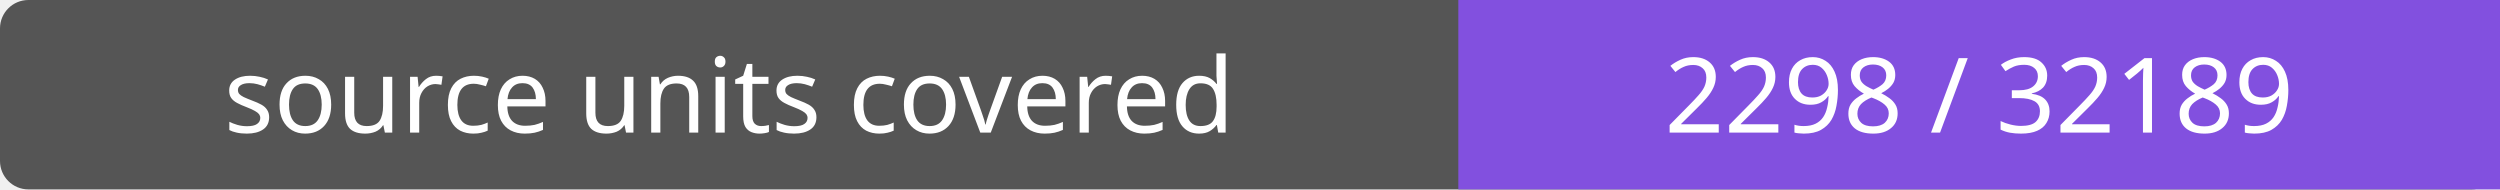
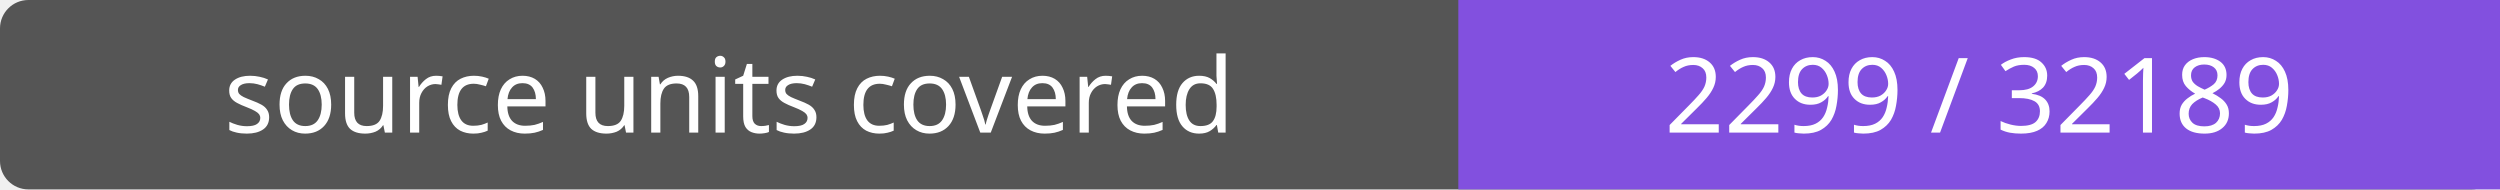
- <svg xmlns="http://www.w3.org/2000/svg" width="264" height="20" role="img" aria-label="source units covered: 2298 / 32189">
+ <svg xmlns="http://www.w3.org/2000/svg" width="264" height="20" role="img" aria-label="source units covered: 2299 / 32189">
  <rect width="264" height="20" rx="3" fill="#555" />
  <path fill="#8250df" d="M154 0h110v20H154z" />
  <g fill="#fff" text-anchor="middle" font-family="Verdana,sans-serif" font-size="11">
    <text x="77.0" y="14">source units covered</text>
-     <text x="209.0" y="14">2298 / 32189</text>
+     <text x="209.0" y="14">2299 / 32189</text>
  </g>
</svg>
